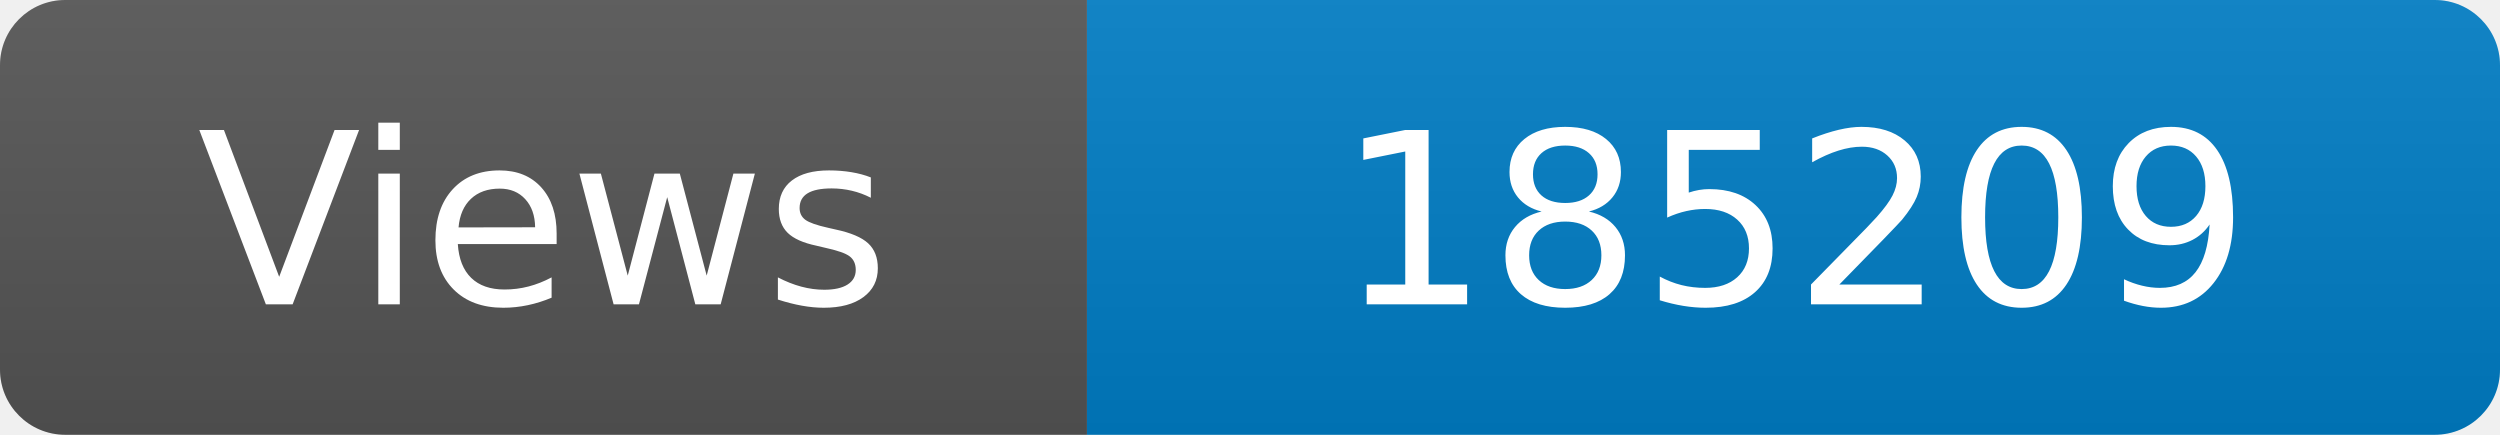
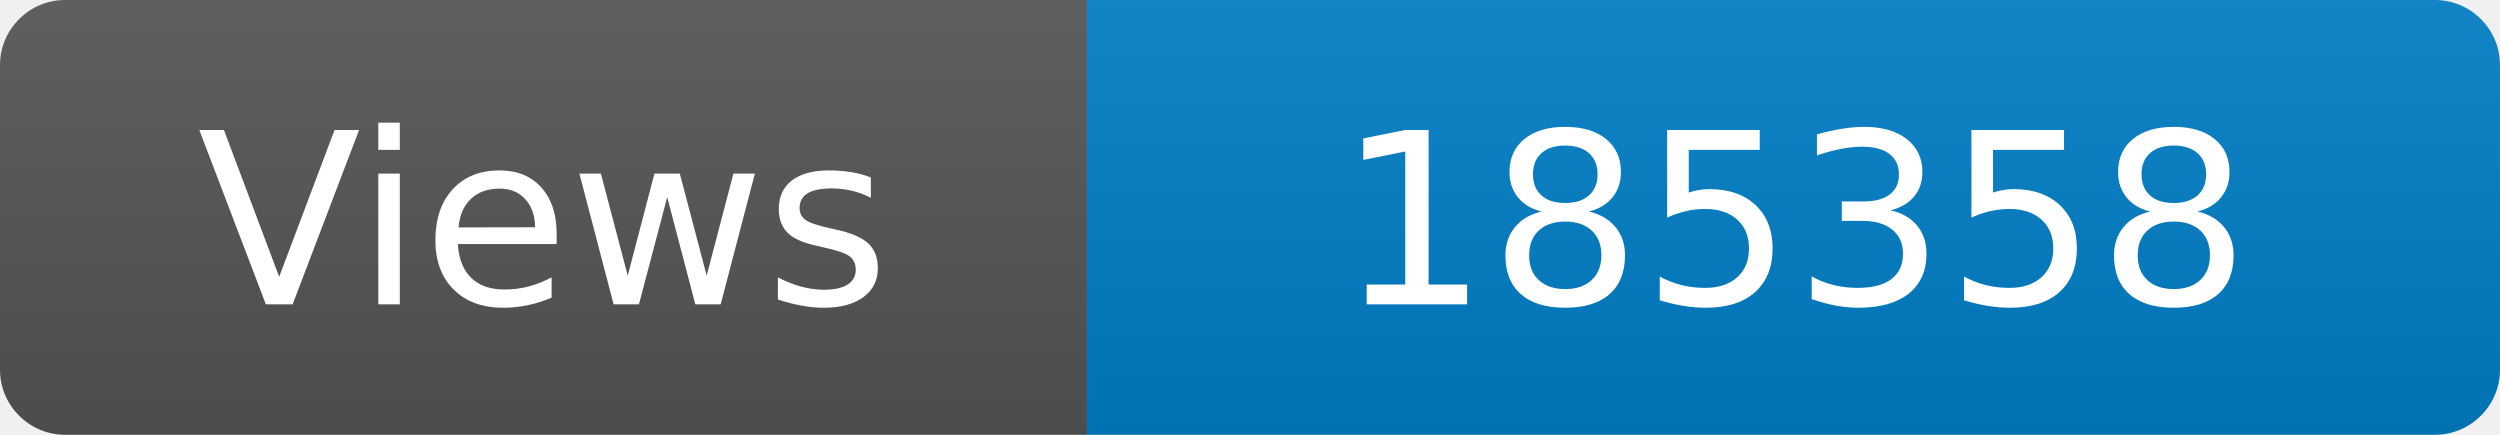
<svg xmlns="http://www.w3.org/2000/svg" width="115" height="20" role="img" aria-label="Maintained?: yes">
  <linearGradient id="s" x2="0" y2="100%">
    <stop offset="0" stop-color="#bbb" stop-opacity=".1" />
    <stop offset="1" stop-opacity=".1" />
  </linearGradient>
  <clipPath id="r">
    <rect width="115" height="20" rx="3" fill="#fff" />
  </clipPath>
  <g clip-path="url(#r)">
    <rect width="50" height="20" fill="#555" />
    <rect x="50" width="160" height="20" fill="#007ec6" />
    <rect width="115" height="20" fill="url(#s)" />
  </g>
  <g fill="#fff" text-anchor="middle" font-family="Verdana,Geneva,DejaVu Sans,sans-serif" font-size="110">
    <text x="250" y="140" transform="scale(.1)" fill="#fff">Views</text>
-     <text x="825" y="140" transform="scale(.1)" fill="#fff">185209</text>
+     <text x="825" y="140" transform="scale(.1)" fill="#fff">185358</text>
  </g>
</svg>
